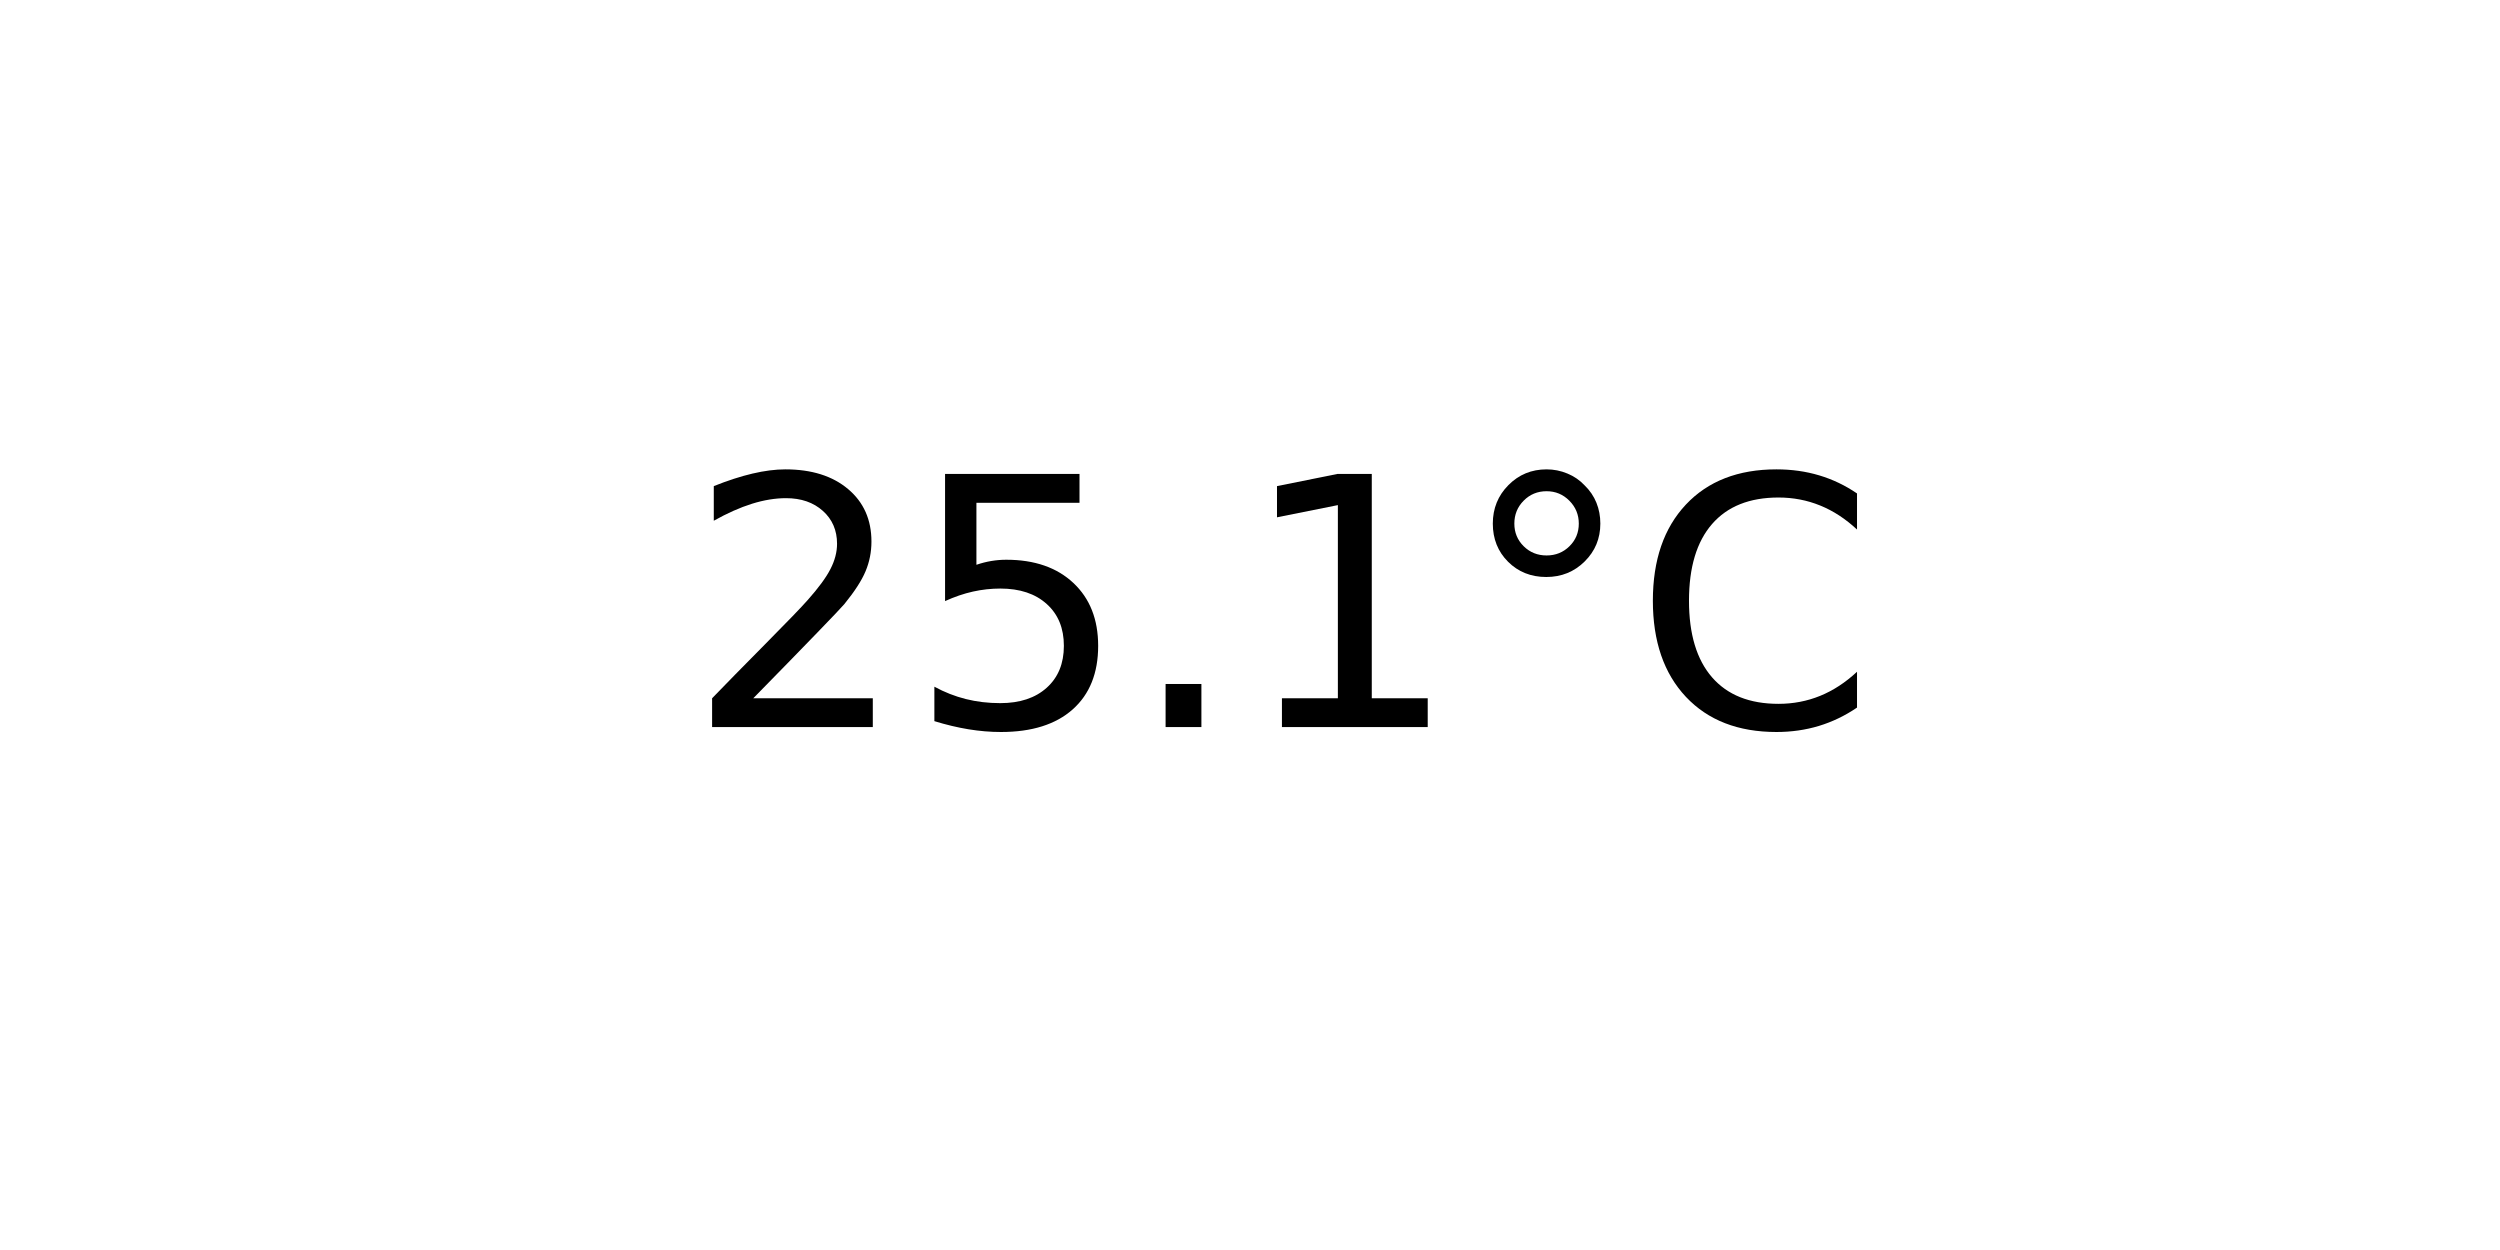
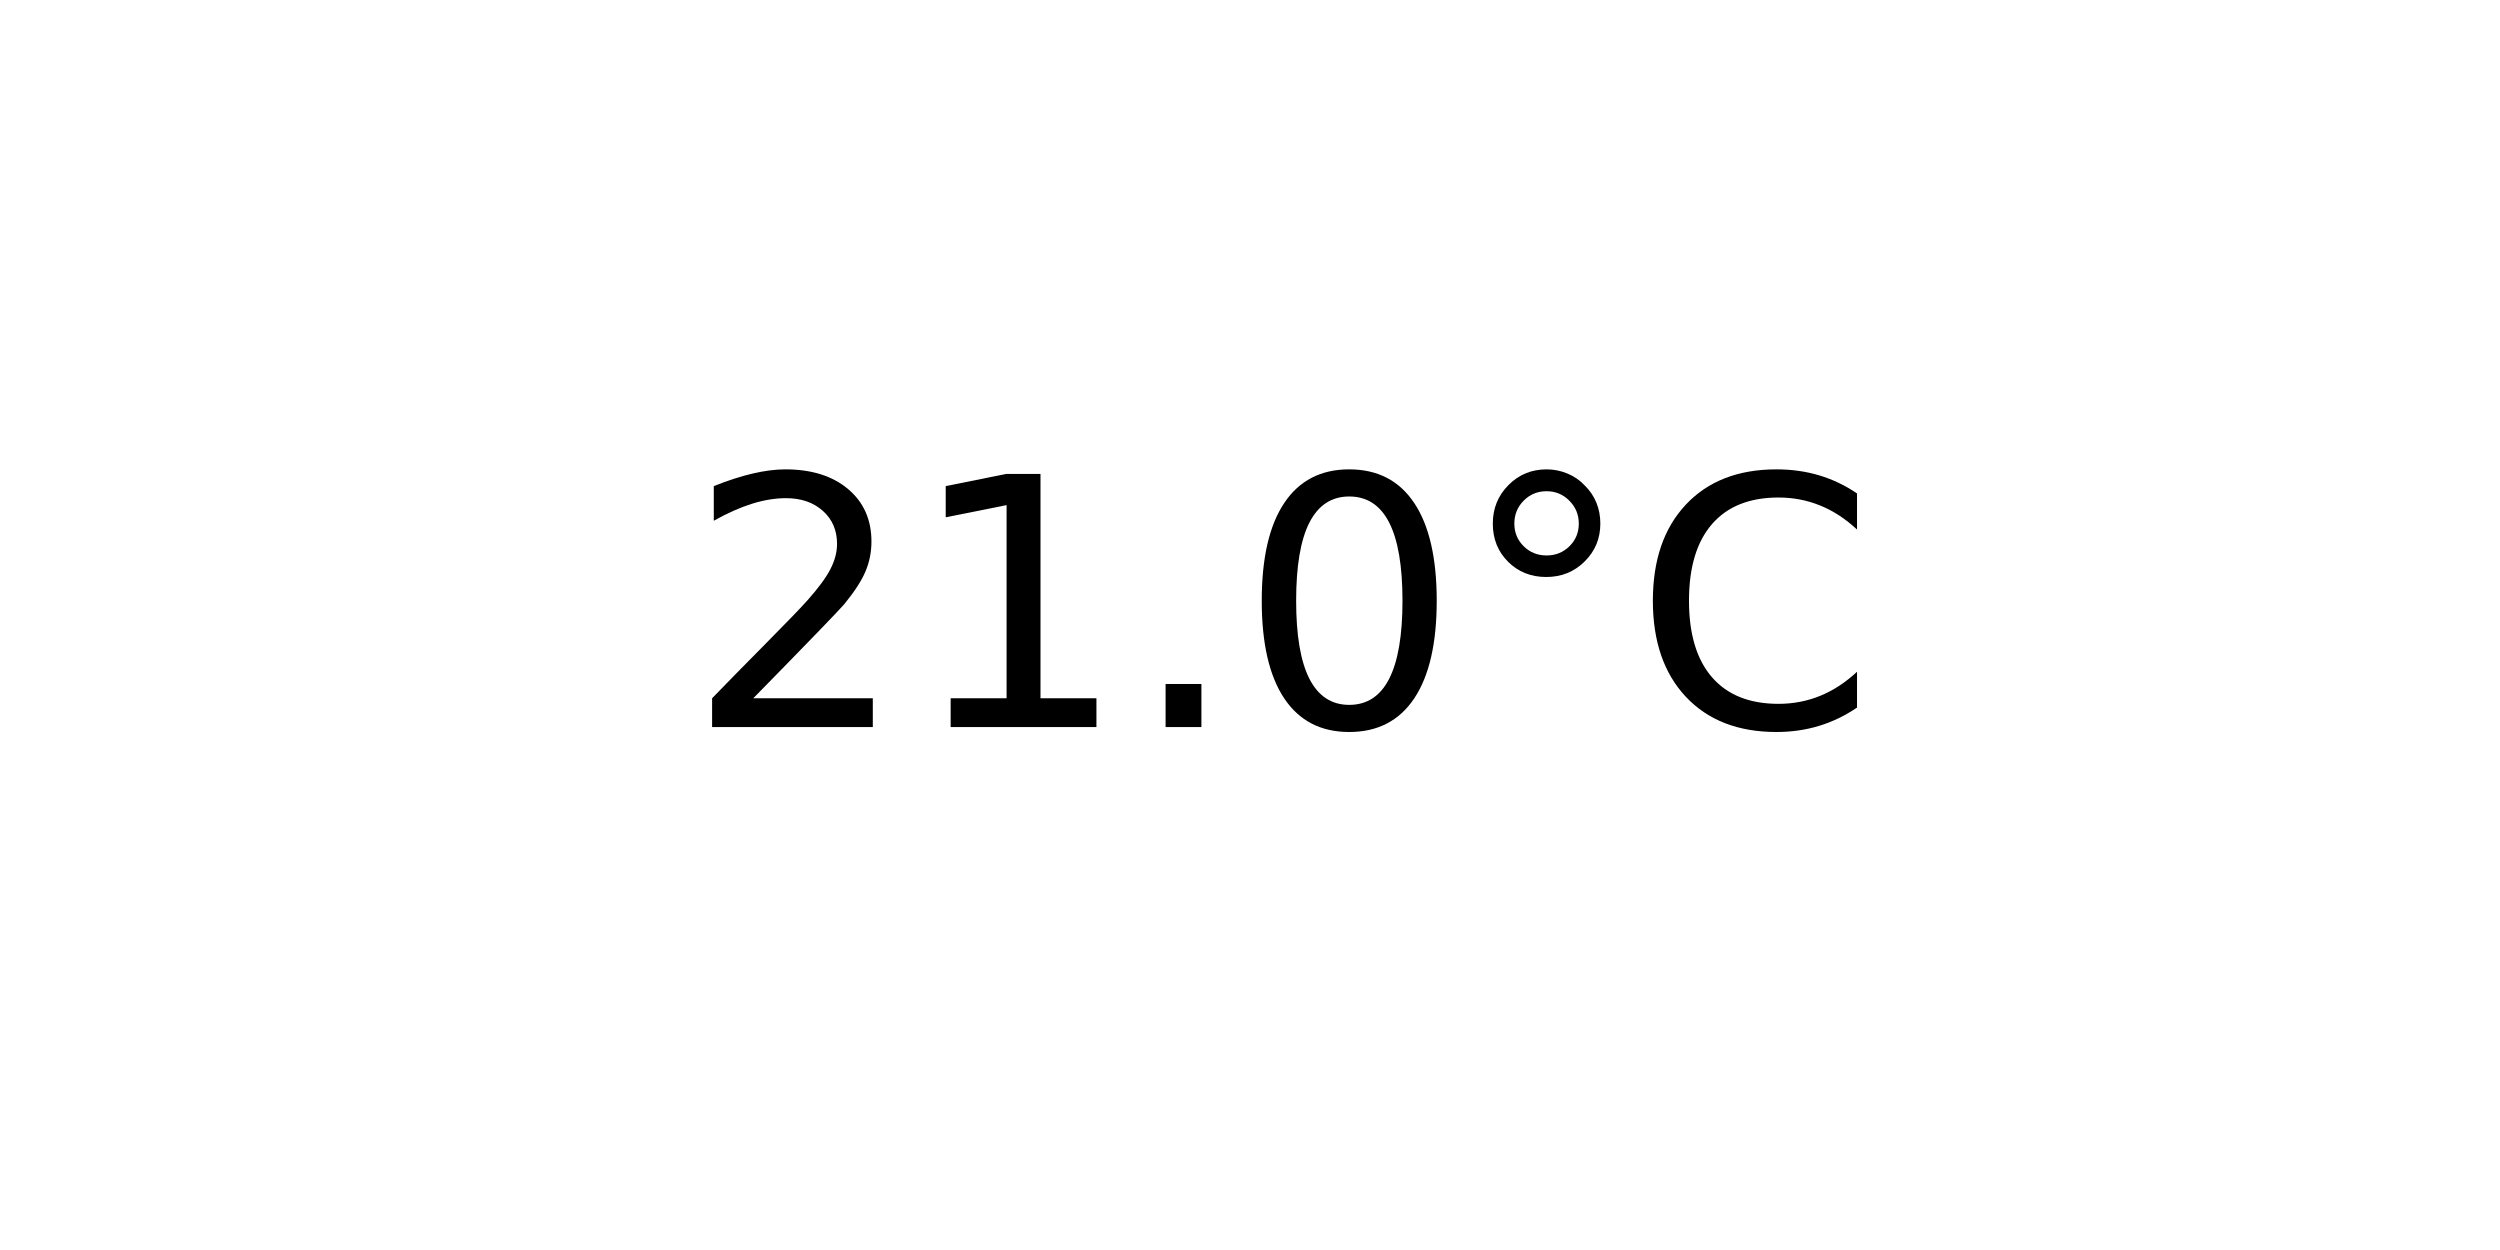
<svg xmlns="http://www.w3.org/2000/svg" xmlns:xlink="http://www.w3.org/1999/xlink" width="72pt" height="36pt" viewBox="0 0 72 36" version="1.1">
  <defs>
    <style type="text/css">*{stroke-linejoin: round; stroke-linecap: butt}</style>
  </defs>
  <g id="figure_1">
    <g id="axes_1">
      <g id="text_1">
        <g transform="translate(19.77578 20.93937) scale(0.1 -0.1)">
          <defs>
            <path id="DejaVuSans-32" d="M 1228 531  L 3431 531  L 3431 0  L 469 0  L 469 531  Q 828 903 1448 1529  Q 2069 2156 2228 2338  Q 2531 2678 2651 2914  Q 2772 3150 2772 3378  Q 2772 3750 2511 3984  Q 2250 4219 1831 4219  Q 1534 4219 1204 4116  Q 875 4013 500 3803  L 500 4441  Q 881 4594 1212 4672  Q 1544 4750 1819 4750  Q 2544 4750 2975 4387  Q 3406 4025 3406 3419  Q 3406 3131 3298 2873  Q 3191 2616 2906 2266  Q 2828 2175 2409 1742  Q 1991 1309 1228 531  z " transform="scale(0.015625)" />
-             <path id="DejaVuSans-35" d="M 691 4666  L 3169 4666  L 3169 4134  L 1269 4134  L 1269 2991  Q 1406 3038 1543 3061  Q 1681 3084 1819 3084  Q 2600 3084 3056 2656  Q 3513 2228 3513 1497  Q 3513 744 3044 326  Q 2575 -91 1722 -91  Q 1428 -91 1123 -41  Q 819 9 494 109  L 494 744  Q 775 591 1075 516  Q 1375 441 1709 441  Q 2250 441 2565 725  Q 2881 1009 2881 1497  Q 2881 1984 2565 2268  Q 2250 2553 1709 2553  Q 1456 2553 1204 2497  Q 953 2441 691 2322  L 691 4666  z " transform="scale(0.015625)" />
+             <path id="DejaVuSans-31" d="M 794 531  L 1825 531  L 1825 4091  L 703 3866  L 703 4441  L 1819 4666  L 2450 4666  L 2450 531  L 3481 531  L 3481 0  L 794 0  L 794 531  z " transform="scale(0.015625)" />
            <path id="DejaVuSans-2e" d="M 684 794  L 1344 794  L 1344 0  L 684 0  L 684 794  z " transform="scale(0.015625)" />
-             <path id="DejaVuSans-31" d="M 794 531  L 1825 531  L 1825 4091  L 703 3866  L 703 4441  L 1819 4666  L 2450 4666  L 2450 531  L 3481 531  L 3481 0  L 794 0  L 794 531  z " transform="scale(0.015625)" />
+             <path id="DejaVuSans-30" d="M 2034 4250  Q 1547 4250 1301 3770  Q 1056 3291 1056 2328  Q 1056 1369 1301 889  Q 1547 409 2034 409  Q 2525 409 2770 889  Q 3016 1369 3016 2328  Q 3016 3291 2770 3770  Q 2525 4250 2034 4250  z M 2034 4750  Q 2819 4750 3233 4129  Q 3647 3509 3647 2328  Q 3647 1150 3233 529  Q 2819 -91 2034 -91  Q 1250 -91 836 529  Q 422 1150 422 2328  Q 422 3509 836 4129  Q 1250 4750 2034 4750  z " transform="scale(0.015625)" />
            <path id="DejaVuSans-b0" d="M 1600 4347  Q 1350 4347 1178 4173  Q 1006 4000 1006 3750  Q 1006 3503 1178 3333  Q 1350 3163 1600 3163  Q 1850 3163 2022 3333  Q 2194 3503 2194 3750  Q 2194 3997 2020 4172  Q 1847 4347 1600 4347  z M 1600 4750  Q 1800 4750 1984 4673  Q 2169 4597 2303 4453  Q 2447 4313 2519 4134  Q 2591 3956 2591 3750  Q 2591 3338 2302 3052  Q 2013 2766 1594 2766  Q 1172 2766 890 3047  Q 609 3328 609 3750  Q 609 4169 896 4459  Q 1184 4750 1600 4750  z " transform="scale(0.015625)" />
            <path id="DejaVuSans-43" d="M 4122 4306  L 4122 3641  Q 3803 3938 3442 4084  Q 3081 4231 2675 4231  Q 1875 4231 1450 3742  Q 1025 3253 1025 2328  Q 1025 1406 1450 917  Q 1875 428 2675 428  Q 3081 428 3442 575  Q 3803 722 4122 1019  L 4122 359  Q 3791 134 3420 21  Q 3050 -91 2638 -91  Q 1578 -91 968 557  Q 359 1206 359 2328  Q 359 3453 968 4101  Q 1578 4750 2638 4750  Q 3056 4750 3426 4639  Q 3797 4528 4122 4306  z " transform="scale(0.015625)" />
          </defs>
          <use xlink:href="#DejaVuSans-32" />
-           <use xlink:href="#DejaVuSans-35" x="63.623" />
+           <use xlink:href="#DejaVuSans-31" x="63.623" />
          <use xlink:href="#DejaVuSans-2e" x="127.246" />
-           <use xlink:href="#DejaVuSans-31" x="159.033" />
+           <use xlink:href="#DejaVuSans-30" x="159.033" />
          <use xlink:href="#DejaVuSans-b0" x="222.656" />
          <use xlink:href="#DejaVuSans-43" x="272.656" />
        </g>
      </g>
    </g>
  </g>
</svg>
